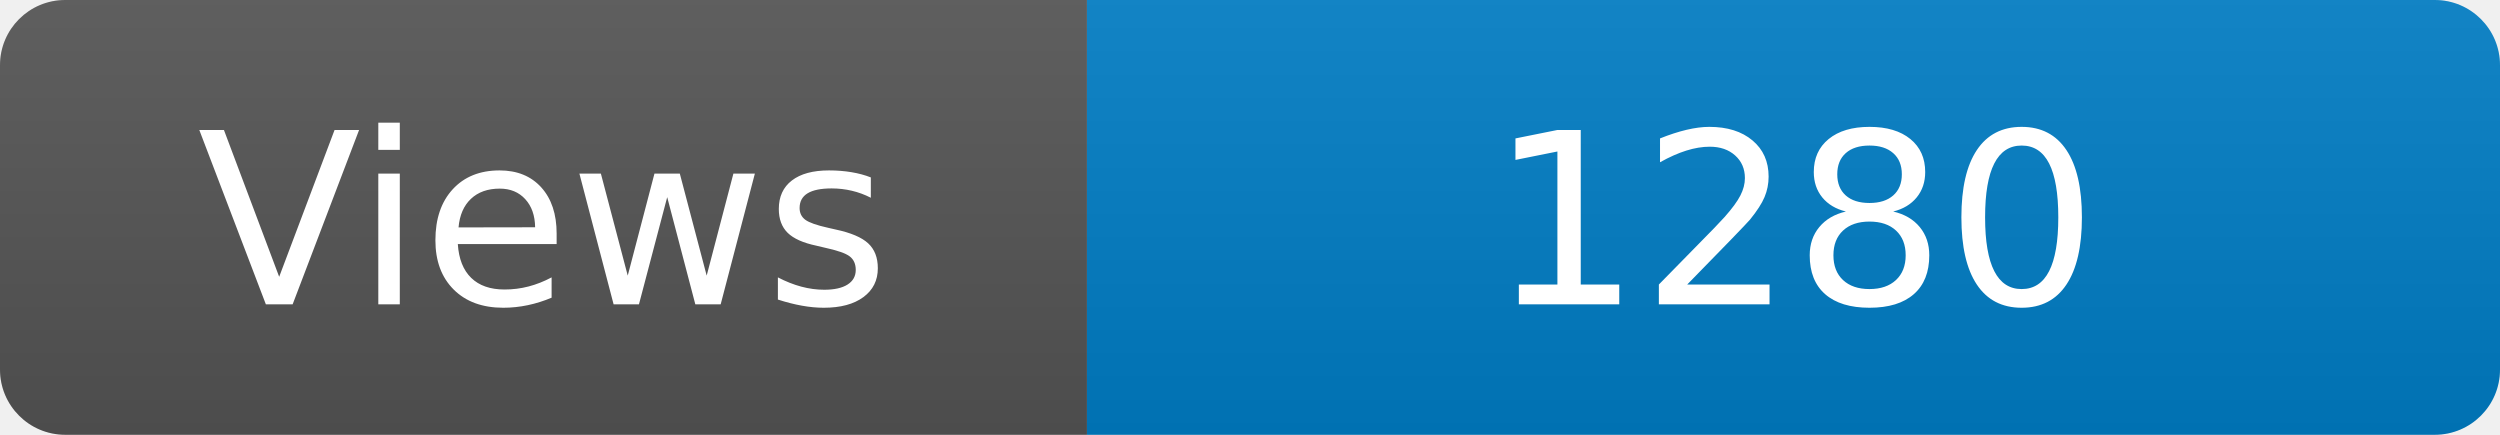
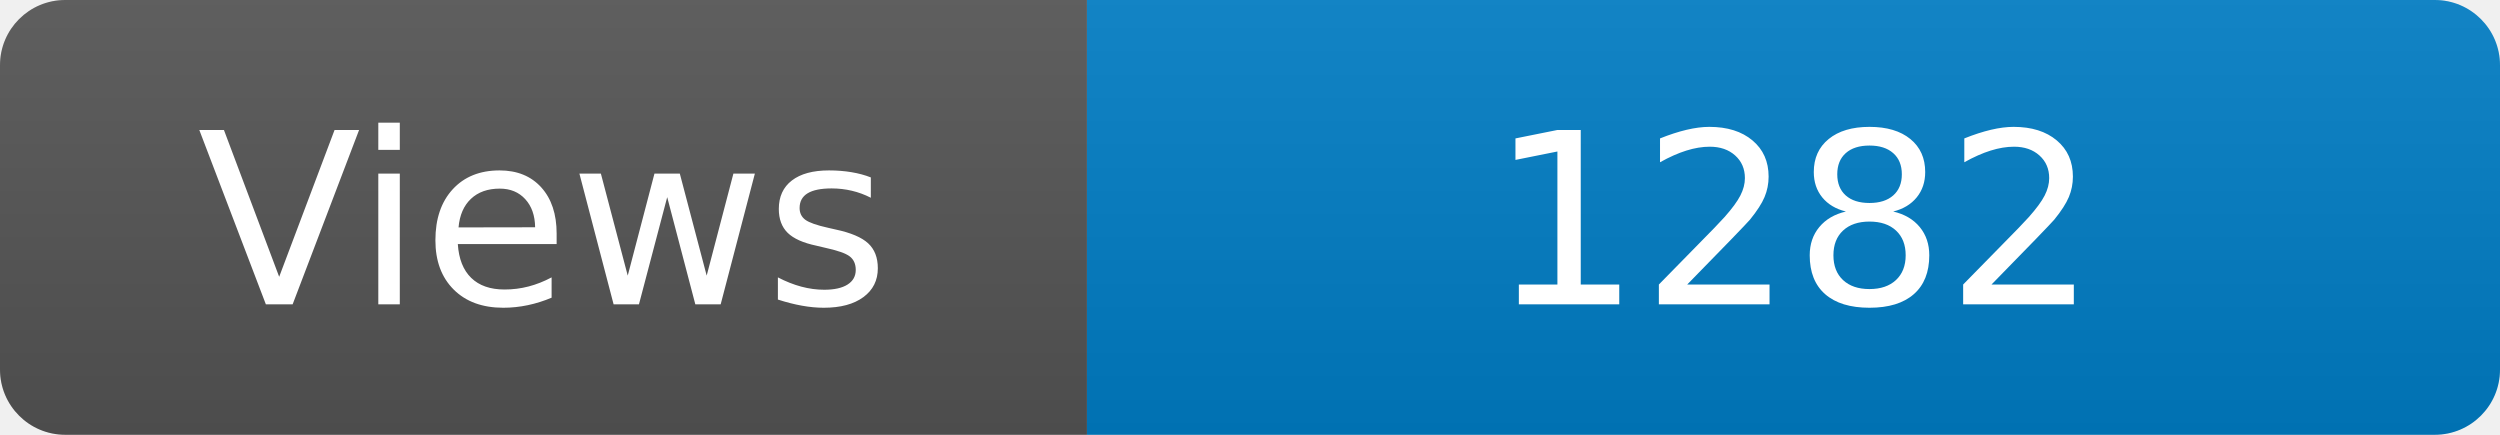
<svg xmlns="http://www.w3.org/2000/svg" width="115" height="20" role="img" aria-label="Maintained?: yes">
  <linearGradient id="s" x2="0" y2="100%">
    <stop offset="0" stop-color="#bbb" stop-opacity=".1" />
    <stop offset="1" stop-opacity=".1" />
  </linearGradient>
  <clipPath id="r">
    <rect width="115" height="20" rx="3" fill="#fff" />
  </clipPath>
  <g clip-path="url(#r)">
    <rect width="50" height="20" fill="#555" />
    <rect x="50" width="160" height="20" fill="#007ec6" />
    <rect width="115" height="20" fill="url(#s)" />
  </g>
  <g fill="#fff" text-anchor="middle" font-family="Verdana,Geneva,DejaVu Sans,sans-serif" font-size="110">
    <text x="250" y="140" transform="scale(.1)" fill="#fff">Views</text>
-     <text x="825" y="140" transform="scale(.1)" fill="#fff">1280</text>
+     <text x="825" y="140" transform="scale(.1)" fill="#fff">1282</text>
  </g>
</svg>
